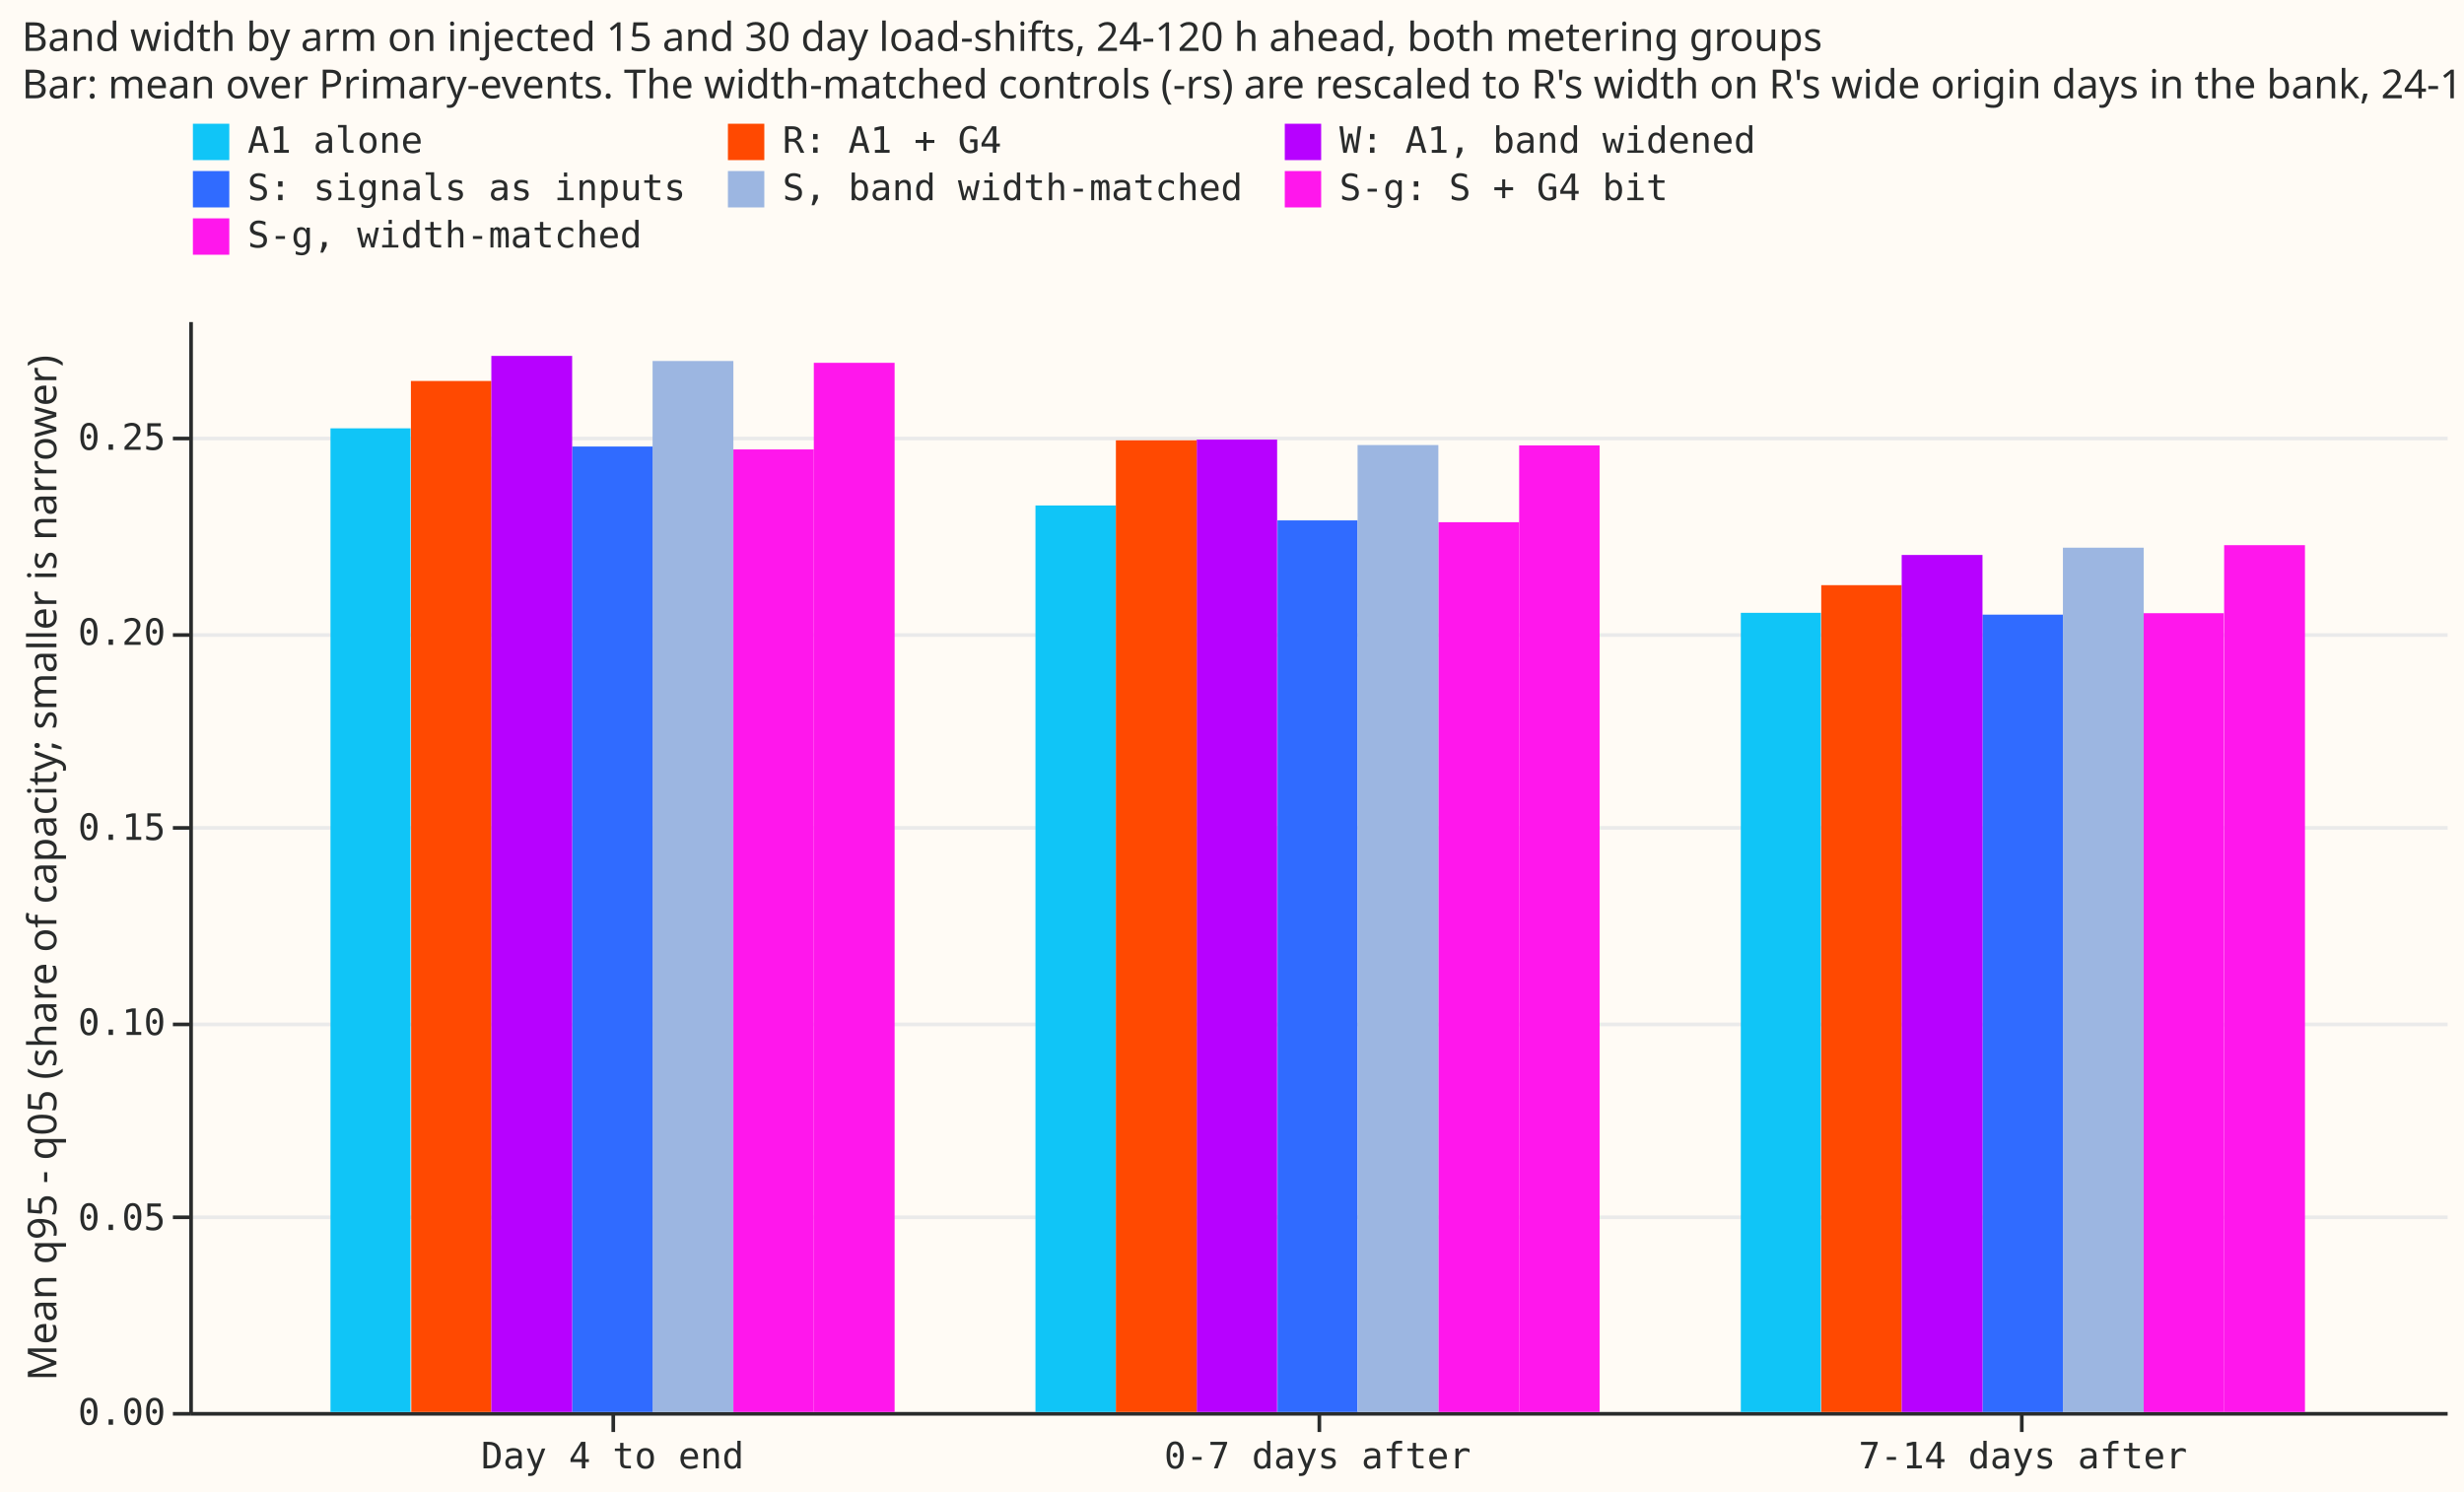
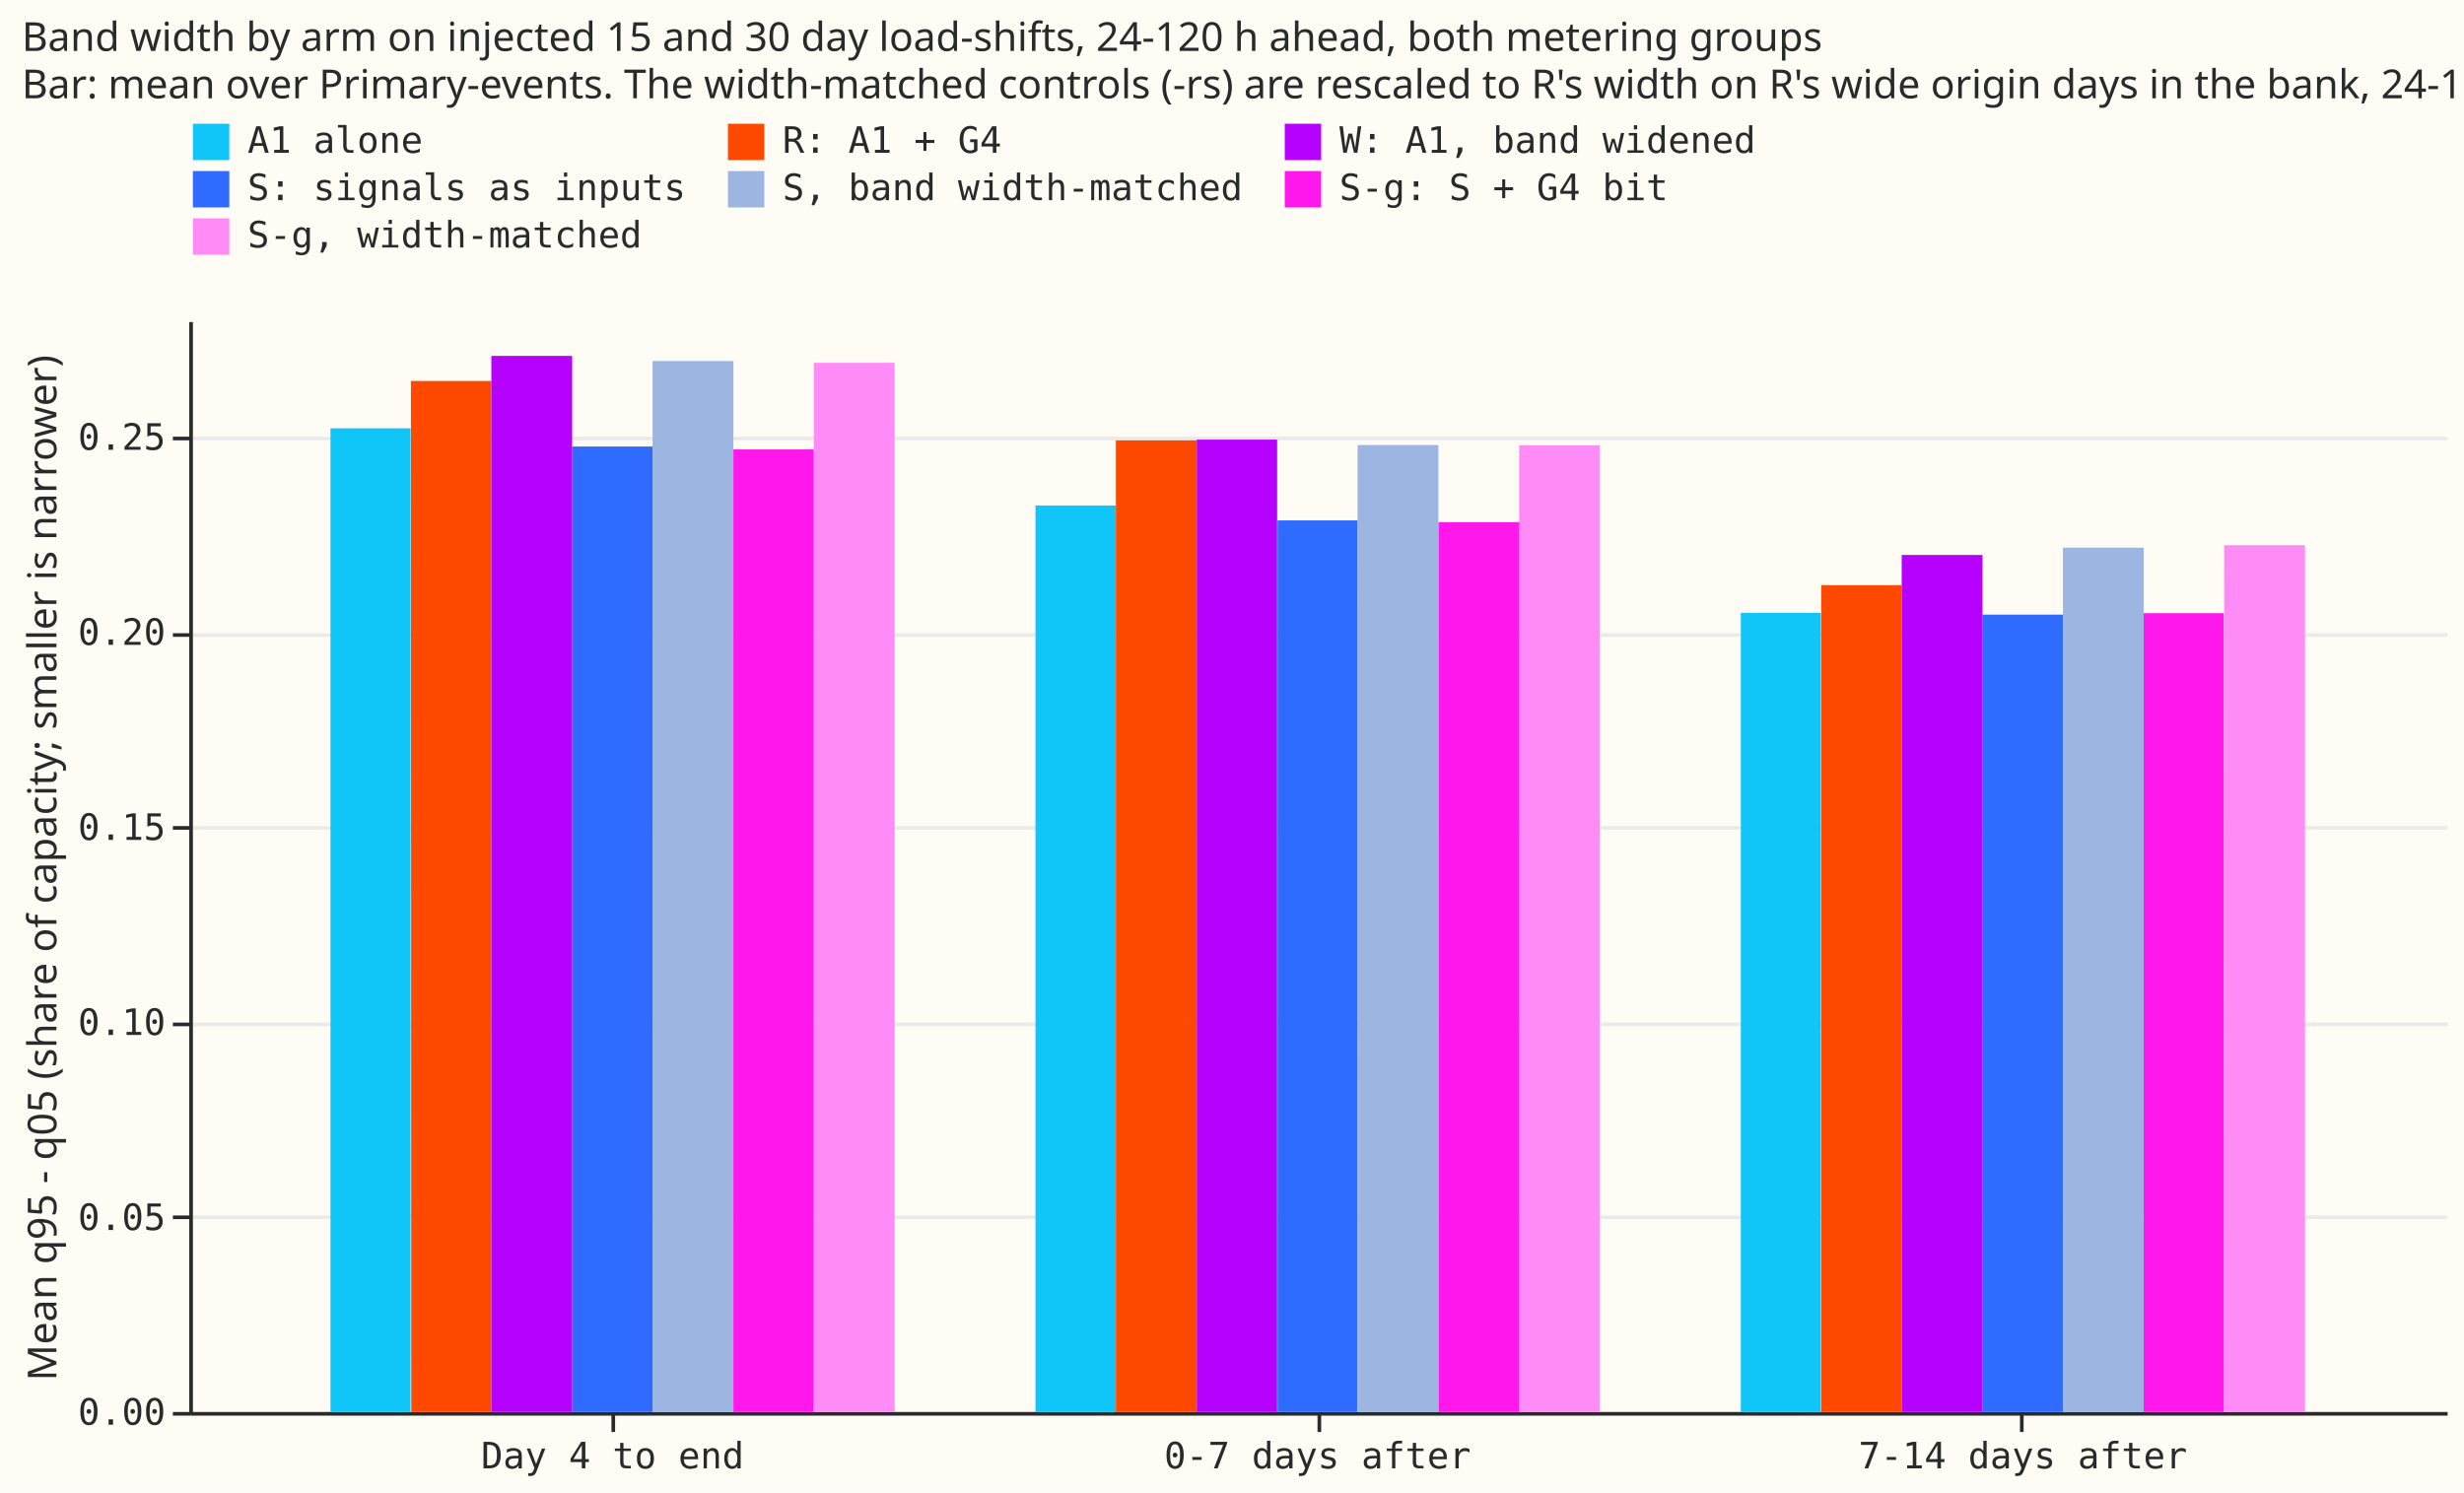
<svg xmlns="http://www.w3.org/2000/svg" width="677" height="410" class="marks" viewBox="0 0 677 410">
  <path fill="#fffbf5" d="M0 0h677v410H0z" />
  <g fill="none" stroke-miterlimit="10" aria-roledescription="group mark container" class="mark-group role-frame root">
    <path fill="#fffbf5" d="M52.5 88.5h620v300h-620Z" aria-hidden="true" class="background" />
    <g aria-hidden="true" class="mark-group role-axis">
      <path stroke="#eaeaea" d="M52.5 388.5h620m-620-54h620m-620-53h620m-620-54h620m-620-53h620m-620-54h620" class="mark-rule role-axis-grid" pointer-events="none" />
    </g>
    <g aria-label="X-axis for a discrete scale with 3 values: Day 4 to end, 0-7 days after, 7-14 days after" aria-roledescription="axis" class="mark-group role-axis" pointer-events="none">
      <path stroke="#292b2b" d="M168.5 388.5v5m194-5v5m193-5v5" class="mark-rule role-axis-tick" />
      <g fill="#292b2b" class="mark-text role-axis-label" font-family="Matter Semi Mono, Roboto Mono, monospace" font-size="10" text-anchor="middle">
        <text transform="translate(168.3 403.5)">Day 4 to end</text>
        <text transform="translate(362 403.5)">0-7 days after</text>
        <text transform="translate(555.8 403.5)">7-14 days after</text>
      </g>
      <path stroke="#292b2b" d="M52.5 388.5h620" class="mark-rule role-axis-domain" />
    </g>
    <g aria-label="Y-axis titled 'Mean q95 - q05 (share of capacity; smaller is narrower)' for a linear scale with values from 0.00 to 0.28" aria-roledescription="axis" class="mark-group role-axis" pointer-events="none">
      <path stroke="#292b2b" d="M52.5 388.5h-5m5-54h-5m5-53h-5m5-54h-5m5-53h-5m5-54h-5" class="mark-rule role-axis-tick" />
      <g fill="#292b2b" class="mark-text role-axis-label" font-family="Matter Semi Mono, Roboto Mono, monospace" font-size="10" text-anchor="end">
        <text transform="translate(45.5 391.5)">0.00</text>
        <text transform="translate(45.5 338)">0.05</text>
        <text transform="translate(45.5 284.4)">0.10</text>
        <text transform="translate(45.5 230.8)">0.15</text>
        <text transform="translate(45.5 177.2)">0.20</text>
        <text transform="translate(45.5 123.6)">0.25</text>
      </g>
      <path stroke="#292b2b" d="M52.5 388.5v-300" class="mark-rule role-axis-domain" />
      <text fill="#292b2b" class="mark-text role-axis-title" font-family="Matter XH, DM Sans, sans-serif" font-size="11" text-anchor="middle" transform="rotate(-90 127 111.5)">Mean q95 - q05 (share of capacity; smaller is narrower)</text>
    </g>
    <g aria-roledescription="rect mark container" class="mark-rect role-mark marks">
      <path fill="#9cb6e1" d="M179.3 99.2h22.2V388h-22.2Z" aria-label="phase_label: Day 4 to end; Mean q95 - q05 (share of capacity; smaller is narrower): 0.269572734212; name: S, band width-matched" aria-roledescription="bar" />
      <path fill="#ff4901" d="M112.9 104.7H135V388h-22Z" aria-label="phase_label: Day 4 to end; Mean q95 - q05 (share of capacity; smaller is narrower): 0.264373457344; name: R: A1 + G4" aria-roledescription="bar" />
      <path fill="#306bff" d="M157.2 122.7h22.1V388h-22.1Z" aria-label="phase_label: Day 4 to end; Mean q95 - q05 (share of capacity; smaller is narrower): 0.247579819549; name: S: signals as inputs" aria-roledescription="bar" />
-       <path fill="#ff17ec" d="M417.4 122.4h22.1V388h-22.1Z" aria-label="phase_label: 0-7 days after; Mean q95 - q05 (share of capacity; smaller is narrower): 0.24788431297; name: S-g, width-matched" aria-roledescription="bar" />
+       <path fill="#ff8bf6" d="M417.4 122.4h22.1V388h-22.1Z" aria-label="phase_label: 0-7 days after; Mean q95 - q05 (share of capacity; smaller is narrower): 0.24788431297; name: S-g, width-matched" aria-roledescription="bar" />
      <path fill="#306bff" d="M544.7 168.9h22.1V388h-22.1Z" aria-label="phase_label: 7-14 days after; Mean q95 - q05 (share of capacity; smaller is narrower): 0.204513081298; name: S: signals as inputs" aria-roledescription="bar" />
      <path fill="#b701ff" d="M135 97.8h22.2V388H135Z" aria-label="phase_label: Day 4 to end; Mean q95 - q05 (share of capacity; smaller is narrower): 0.27085371657; name: W: A1, band widened" aria-roledescription="bar" />
      <path fill="#10c5f7" d="M284.5 138.9h22.1V388h-22.1Z" aria-label="phase_label: 0-7 days after; Mean q95 - q05 (share of capacity; smaller is narrower): 0.232525680096; name: A1 alone" aria-roledescription="bar" />
      <path fill="#10c5f7" d="M90.8 117.7h22V388h-22Z" aria-label="phase_label: Day 4 to end; Mean q95 - q05 (share of capacity; smaller is narrower): 0.252324393304; name: A1 alone" aria-roledescription="bar" />
      <path fill="#10c5f7" d="M478.3 168.4h22V388h-22Z" aria-label="phase_label: 7-14 days after; Mean q95 - q05 (share of capacity; smaller is narrower): 0.204919701132; name: A1 alone" aria-roledescription="bar" />
-       <path fill="#ff17ec" d="M611.1 149.8h22.2V388H611Z" aria-label="phase_label: 7-14 days after; Mean q95 - q05 (share of capacity; smaller is narrower): 0.222363344911; name: S-g, width-matched" aria-roledescription="bar" />
+       <path fill="#ff8bf6" d="M611.1 149.8h22.2V388H611Z" aria-label="phase_label: 7-14 days after; Mean q95 - q05 (share of capacity; smaller is narrower): 0.222363344911; name: S-g, width-matched" aria-roledescription="bar" />
      <path fill="#9cb6e1" d="M566.8 150.5H589V388h-22.2Z" aria-label="phase_label: 7-14 days after; Mean q95 - q05 (share of capacity; smaller is narrower): 0.22168781122; name: S, band width-matched" aria-roledescription="bar" />
      <path fill="#ff4901" d="M500.4 160.8h22.1V388h-22.1Z" aria-label="phase_label: 7-14 days after; Mean q95 - q05 (share of capacity; smaller is narrower): 0.212096736922; name: R: A1 + G4" aria-roledescription="bar" />
      <path fill="#b701ff" d="M328.8 120.8h22.1V388h-22.1Z" aria-label="phase_label: 0-7 days after; Mean q95 - q05 (share of capacity; smaller is narrower): 0.249429698383; name: W: A1, band widened" aria-roledescription="bar" />
      <path fill="#ff17ec" d="M395.2 143.5h22.2V388h-22.2Z" aria-label="phase_label: 0-7 days after; Mean q95 - q05 (share of capacity; smaller is narrower): 0.228235447158; name: S-g: S + G4 bit" aria-roledescription="bar" />
      <path fill="#ff17ec" d="M201.5 123.5h22.1V388h-22.1Z" aria-label="phase_label: Day 4 to end; Mean q95 - q05 (share of capacity; smaller is narrower): 0.246840557161; name: S-g: S + G4 bit" aria-roledescription="bar" />
      <path fill="#b701ff" d="M522.5 152.5h22.2V388h-22.2Z" aria-label="phase_label: 7-14 days after; Mean q95 - q05 (share of capacity; smaller is narrower): 0.219776524541; name: W: A1, band widened" aria-roledescription="bar" />
      <path fill="#ff17ec" d="M589 168.5h22V388h-22Z" aria-label="phase_label: 7-14 days after; Mean q95 - q05 (share of capacity; smaller is narrower): 0.204860410394; name: S-g: S + G4 bit" aria-roledescription="bar" />
      <path fill="#ff4901" d="M306.6 121h22.2v267h-22.2Z" aria-label="phase_label: 0-7 days after; Mean q95 - q05 (share of capacity; smaller is narrower): 0.249197585449; name: R: A1 + G4" aria-roledescription="bar" />
      <path fill="#306bff" d="M351 143h22v245h-22Z" aria-label="phase_label: 0-7 days after; Mean q95 - q05 (share of capacity; smaller is narrower): 0.228600295615; name: S: signals as inputs" aria-roledescription="bar" />
      <path fill="#9cb6e1" d="M373 122.3h22.2V388h-22.1Z" aria-label="phase_label: 0-7 days after; Mean q95 - q05 (share of capacity; smaller is narrower): 0.247940459717; name: S, band width-matched" aria-roledescription="bar" />
-       <path fill="#ff17ec" d="M223.6 99.7h22.2V388h-22.2Z" aria-label="phase_label: Day 4 to end; Mean q95 - q05 (share of capacity; smaller is narrower): 0.269111446415; name: S-g, width-matched" aria-roledescription="bar" />
+       <path fill="#ff8bf6" d="M223.6 99.7h22.2V388h-22.2Z" aria-label="phase_label: Day 4 to end; Mean q95 - q05 (share of capacity; smaller is narrower): 0.269111446415; name: S-g, width-matched" aria-roledescription="bar" />
    </g>
    <g aria-label="Symbol legend for fill color with 7 values: A1 alone, R: A1 + G4, W: A1, band widened, S: signals as inputs, S, band width-matched, S-g: S + G4 bit, S-g, width-matched" aria-roledescription="legend" class="mark-group role-legend">
      <path d="M52 33h431v37H52Z" aria-hidden="true" class="background" pointer-events="none" />
      <g class="mark-group role-legend-entry">
        <g aria-roledescription="group mark container" class="mark-group role-scope" pointer-events="none">
          <path d="M52 33h136v11H52Z" aria-hidden="true" class="background" />
          <path fill="#10c5f7" d="M53 34h10v10H53Z" class="mark-symbol role-legend-symbol" />
          <text fill="#292b2b" class="mark-text role-legend-label" font-family="Matter Semi Mono, Roboto Mono, monospace" font-size="10" transform="translate(68 42)">A1 alone</text>
          <path d="M199 33h142v11H199Z" aria-hidden="true" class="background" />
          <path fill="#ff4901" d="M200 34h10v10h-10Z" class="mark-symbol role-legend-symbol" />
          <text fill="#292b2b" class="mark-text role-legend-label" font-family="Matter Semi Mono, Roboto Mono, monospace" font-size="10" transform="translate(215 42)">R: A1 + G4</text>
          <path d="M352 33h130v11H352Z" aria-hidden="true" class="background" />
          <path fill="#b701ff" d="M353 34h10v10h-10Z" class="mark-symbol role-legend-symbol" />
          <text fill="#292b2b" class="mark-text role-legend-label" font-family="Matter Semi Mono, Roboto Mono, monospace" font-size="10" transform="translate(368 42)">W: A1, band widened</text>
          <path d="M52 46h136v11H52Z" aria-hidden="true" class="background" />
          <path fill="#306bff" d="M53 47h10v10H53Z" class="mark-symbol role-legend-symbol" />
          <text fill="#292b2b" class="mark-text role-legend-label" font-family="Matter Semi Mono, Roboto Mono, monospace" font-size="10" transform="translate(68 55)">S: signals as inputs</text>
          <path d="M199 46h142v11H199Z" aria-hidden="true" class="background" />
          <path fill="#9cb6e1" d="M200 47h10v10h-10Z" class="mark-symbol role-legend-symbol" />
          <text fill="#292b2b" class="mark-text role-legend-label" font-family="Matter Semi Mono, Roboto Mono, monospace" font-size="10" transform="translate(215 55)">S, band width-matched</text>
          <path d="M352 46h130v11H352Z" aria-hidden="true" class="background" />
          <path fill="#ff17ec" d="M353 47h10v10h-10Z" class="mark-symbol role-legend-symbol" />
          <text fill="#292b2b" class="mark-text role-legend-label" font-family="Matter Semi Mono, Roboto Mono, monospace" font-size="10" transform="translate(368 55)">S-g: S + G4 bit</text>
          <path d="M52 59h136v11H52Z" aria-hidden="true" class="background" />
-           <path fill="#ff17ec" d="M53 60h10v10H53Z" class="mark-symbol role-legend-symbol" />
+           <path fill="#ff8bf6" d="M53 60h10v10H53Z" class="mark-symbol role-legend-symbol" />
          <text fill="#292b2b" class="mark-text role-legend-label" font-family="Matter Semi Mono, Roboto Mono, monospace" font-size="10" transform="translate(68 68)">S-g, width-matched</text>
        </g>
      </g>
    </g>
    <g class="mark-group role-title">
      <text fill="#292b2b" aria-label="Title text 'Band width by arm on injected 15 and 30 day load-shifts, 24-120 h ahead, both metering groups Bar: mean over Primary-events. The width-matched controls (-rs) are rescaled to R's width on R's wide origin days in the bank, 24-120 h.'" aria-roledescription="title" class="mark-text role-title-text" font-family="Matter XH, DM Sans, sans-serif" font-size="11" pointer-events="none" transform="translate(6 14)">
        <tspan>Band width by arm on injected 15 and 30 day load-shifts, 24-120 h ahead, both metering groups</tspan>
        <tspan x="0" dy="13">Bar: mean over Primary-events. The width-matched controls (-rs) are rescaled to R's width on R's wide origin days in the bank, 24-120 h.</tspan>
      </text>
    </g>
  </g>
</svg>
